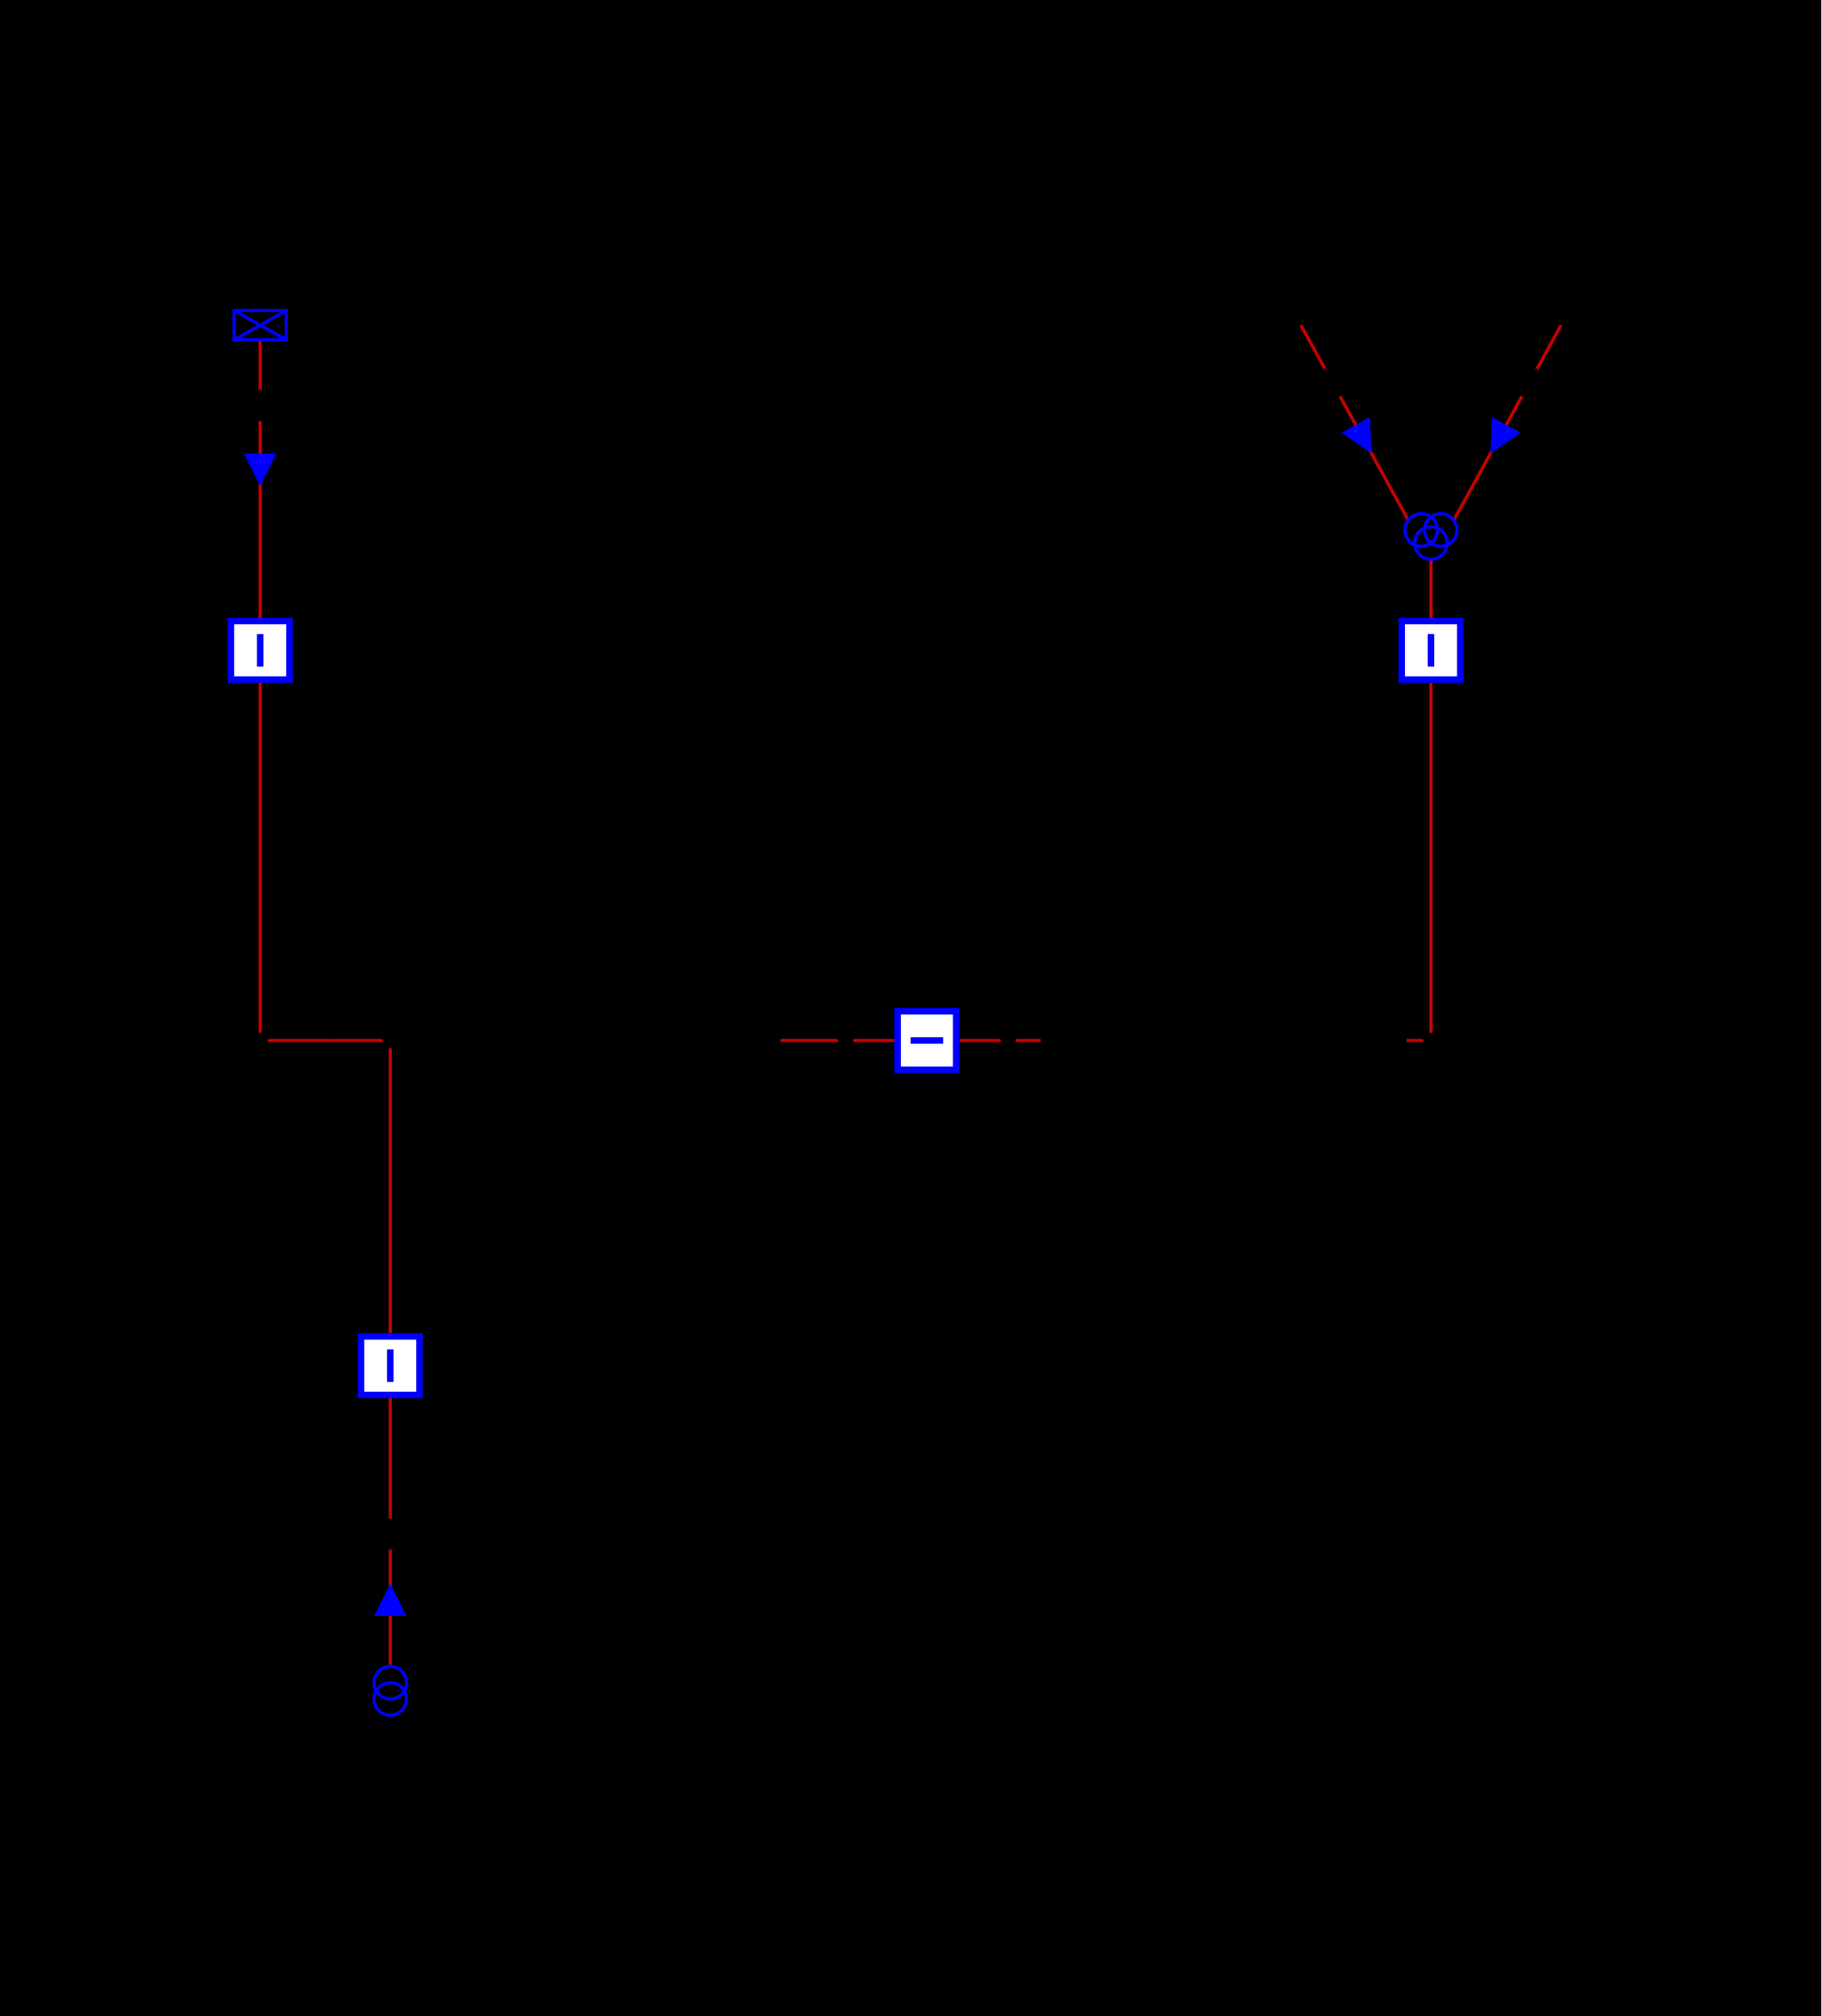
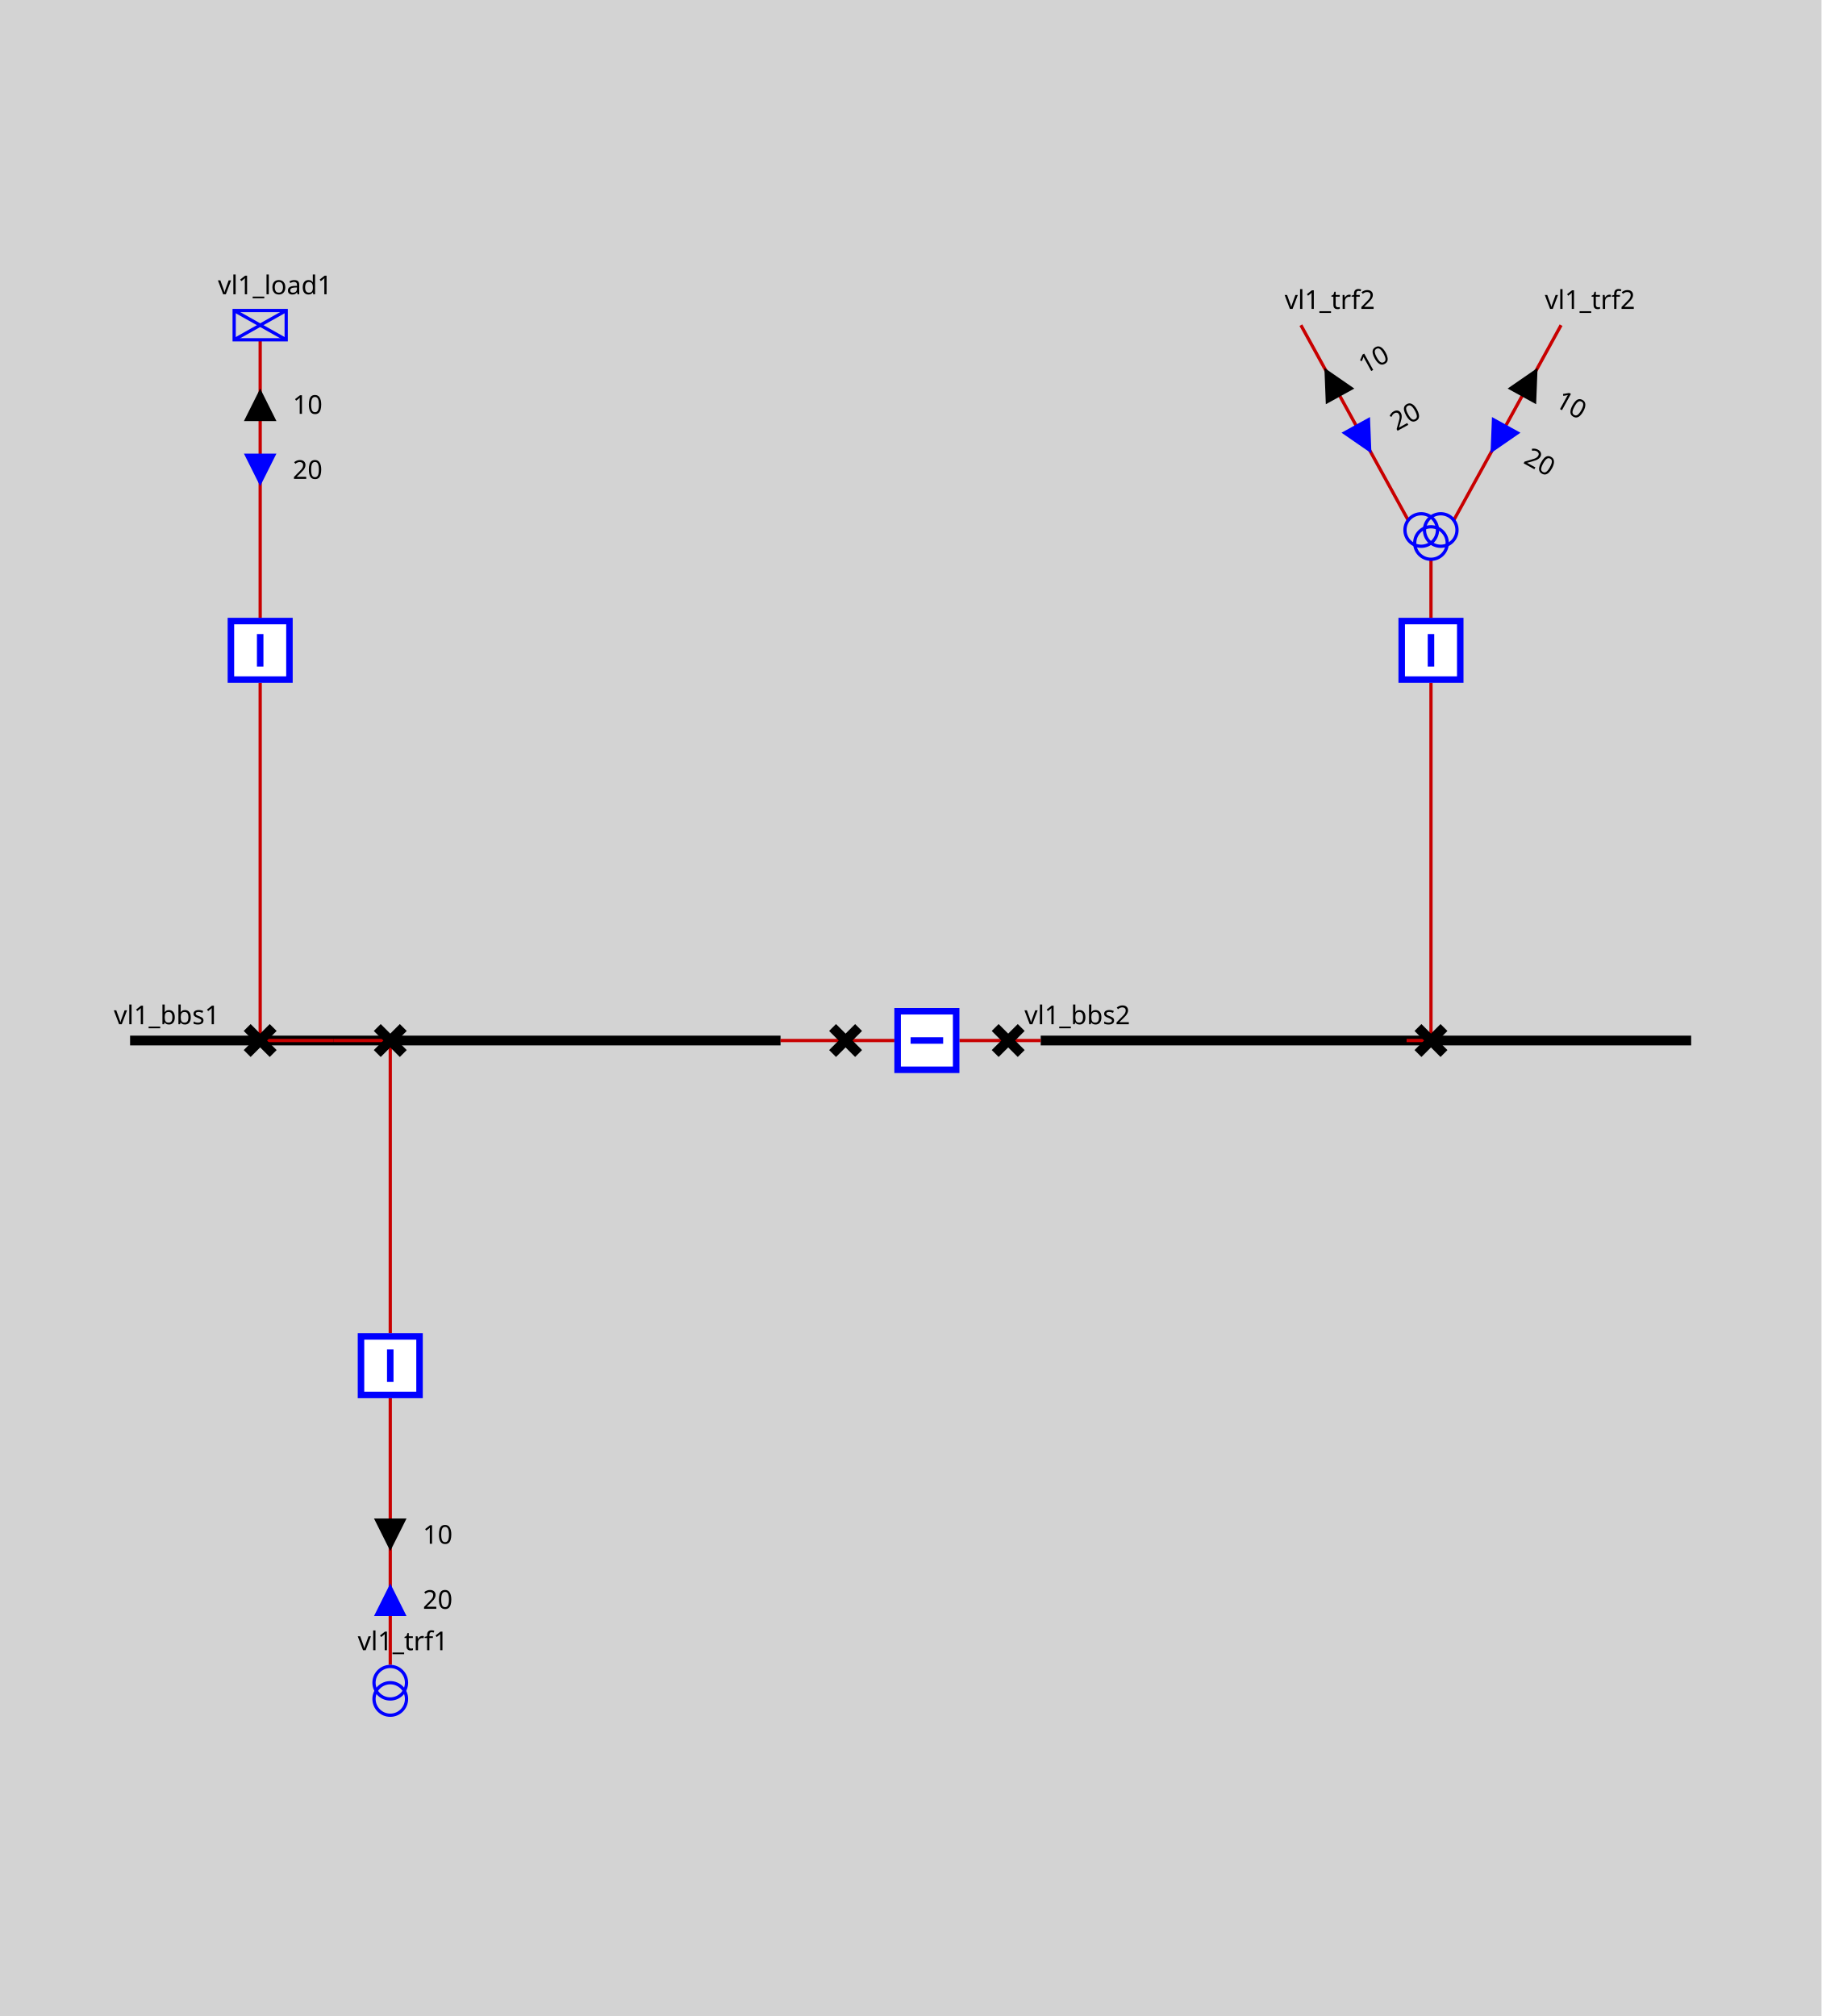
<svg xmlns="http://www.w3.org/2000/svg" height="620.0" viewBox="0 0 560.0 620.0" width="560.0">
  <style>
/* ----------------------------------------------------------------------- */
/* File: tautologies.css ------------------------------------------------- */
.sld-out .sld-arrow-in {visibility: hidden}
.sld-in .sld-arrow-out {visibility: hidden}
.sld-closed .sld-sw-open {visibility: hidden}
.sld-open .sld-sw-closed {visibility: hidden}
.sld-hidden-node {visibility: hidden}
.sld-top-feeder .sld-label {dominant-baseline: auto}
.sld-bottom-feeder .sld-label {dominant-baseline: hanging}
.sld-arrow-p .sld-label {dominant-baseline: middle}
.sld-arrow-q .sld-label {dominant-baseline: middle}

/* ----------------------------------------------------------------------- */
/* File : components.css ------------------------------------------------- */
/* Stroke black */
.sld-disconnector {stroke-width: 3; stroke: black; fill: none}
/* Stroke blue */
.sld-breaker {stroke-width: 2; stroke: blue; fill:white}
/* Stroke --sld-vl-color with fallback black */
.sld-bus-connection {stroke: var(--sld-vl-color, black); stroke-width: 4; fill: none}
.sld-busbar-section {stroke: var(--sld-vl-color, black); stroke-width: 3; fill: none}
/* Stroke --sld-vl-color with fallback red */
.sld-wire {stroke: var(--sld-vl-color, #c80000); fill: none}
/* Stroke --sld-vl-color with fallback blue */
.sld-load-break-switch {stroke: var(--sld-vl-color, blue); fill: none}
.sld-load {stroke: var(--sld-vl-color, blue); fill: none}
.sld-generator {stroke: var(--sld-vl-color, blue); fill: none}
.sld-two-wt {stroke: var(--sld-vl-color, blue); fill: none}
.sld-three-wt {stroke: var(--sld-vl-color, blue); fill: none}
.sld-winding {stroke: var(--sld-vl-color, blue); fill: none}
.sld-capacitor {stroke: var(--sld-vl-color, blue); fill: none}
.sld-inductor {stroke: var(--sld-vl-color, blue); fill: none}
.sld-pst {stroke: var(--sld-vl-color, blue); fill: none}
.sld-svc {stroke: var(--sld-vl-color, blue); fill: none}
.sld-vsc {stroke: var(--sld-vl-color, blue); font-size: 7.43px; fill: none}
/* Stroke none &amp; fill: --sld-vl-color */
.sld-node-infos {stroke: none; fill: var(--sld-vl-color, black)}
/* Stroke none &amp; fill: black */
.sld-label {stroke: none; fill: black; font: 8px "Verdana"}
.sld-graph-label {stroke: none; fill: black; font: 12px "Verdana"}
.sld-node {stroke: none; fill: black}
.sld-flash {stroke: none; fill: black}
.sld-lock {stroke: none; fill: black}
/* Specific */
.sld-grid {stroke: #003700; stroke-dasharray: 1,10}
.sld-arrow-p {fill:black}
.sld-arrow-q {fill:blue}
- 
+ .sld-frame {fill: lightgrey}
</style>
  <rect class="sld-frame" height="100%" width="100%" />
  <g>
    <g class="sld-busbar-section" id="idvl1_95_bbs1" transform="translate(40.0,320.0)">
      <line x1="0" x2="200.0" y1="0" y2="0" />
      <text class="sld-label" id="vl1_bbs1_vl1_bbs1_NW_LABEL" x="-5.0" y="-5.0">vl1_bbs1</text>
    </g>
    <g class="sld-busbar-section" id="idvl1_95_bbs2" transform="translate(320.0,320.0)">
      <line x1="0" x2="200.0" y1="0" y2="0" />
      <text class="sld-label" id="vl1_bbs2_vl1_bbs2_NW_LABEL" x="-5.0" y="-5.0">vl1_bbs2</text>
    </g>
    <g class="sld-wire" id="_95_vl1_95_vl1_95_bbs1_95_vl1_95_d1">
      <polyline points="240.0,320.0,260.0,320.0" />
    </g>
    <g class="sld-wire" id="_95_vl1_95_vl1_95_d1_95_vl1_95_b1">
      <polyline points="260.0,320.0,275.0,320.0" />
    </g>
    <g class="sld-wire" id="_95_vl1_95_vl1_95_b1_95_vl1_95_d2">
      <polyline points="295.0,320.0,310.0,320.0" />
    </g>
    <g class="sld-wire" id="_95_vl1_95_vl1_95_d2_95_vl1_95_bbs2">
      <polyline points="310.0,320.0,320.0,320.0" />
    </g>
    <g class="sld-wire" id="_95_vl1_95_vl1_95_load1_95_vl1_95_bload1">
      <polyline points="80.0,104.5,80.0,190.0" />
    </g>
    <g class="sld-arrow-p sld-out" id="idvl1_95_load1_ARROW_ACTIVE" transform="translate(75.0,119.5)">
      <polygon class="sld-arrow-in" points="0,0 10,0 5,10" />
      <polygon class="sld-arrow-out" points="5,0 10,10 0,10" />
      <text class="sld-label" x="15.0" y="5.0">10</text>
    </g>
    <g class="sld-arrow-q sld-in" id="idvl1_95_load1_ARROW_REACTIVE" transform="translate(75.0,139.5)">
      <polygon class="sld-arrow-in" points="0,0 10,0 5,10" />
      <polygon class="sld-arrow-out" points="5,0 10,10 0,10" />
      <text class="sld-label" x="15.0" y="5.0">20</text>
    </g>
    <g class="sld-wire" id="_95_vl1_95_vl1_95_bload1_95_vl1_95_dload1">
      <polyline points="80.0,210.0,80.0,320.0" />
    </g>
    <g class="sld-wire" id="_95_vl1_95_vl1_95_dload1_95_vl1_95_bbs1">
      <polyline points="80.0,320.0,102.5,320.0" />
    </g>
    <g class="sld-wire" id="_95_vl1_95_vl1_95_trf1_95_vl1_95_btrf1">
      <polyline points="120.0,512.0,120.0,430.0" />
    </g>
    <g class="sld-arrow-q sld-in" id="idvl1_95_trf1_ARROW_REACTIVE" transform="translate(115.0,487.0)">
      <polygon class="sld-arrow-in" points="0,0 10,0 5,10" transform="rotate(180.0,5.0,5.0)" />
      <polygon class="sld-arrow-out" points="5,0 10,10 0,10" transform="rotate(180.0,5.0,5.0)" />
      <text class="sld-label" x="15.0" y="5.0">20</text>
    </g>
    <g class="sld-arrow-p sld-out" id="idvl1_95_trf1_ARROW_ACTIVE" transform="translate(115.0,467.0)">
      <polygon class="sld-arrow-in" points="0,0 10,0 5,10" transform="rotate(180.0,5.0,5.0)" />
      <polygon class="sld-arrow-out" points="5,0 10,10 0,10" transform="rotate(180.0,5.0,5.0)" />
      <text class="sld-label" x="15.0" y="5.0">10</text>
    </g>
    <g class="sld-wire" id="_95_vl1_95_vl1_95_btrf1_95_vl1_95_dtrf1">
      <polyline points="120.0,410.0,120.0,320.0" />
    </g>
    <g class="sld-wire" id="_95_vl1_95_vl1_95_dtrf1_95_vl1_95_bbs1">
      <polyline points="120.0,320.0,102.5,320.0" />
    </g>
    <g class="sld-wire" id="_95_vl1_95_vl1_95_trf2_95_one_95_vl1_95_trf2">
      <polyline points="400.0,100.0,433.0,160.0" />
    </g>
    <g class="sld-arrow-p sld-out" id="idvl1_95_trf2_95_one_ARROW_ACTIVE" transform="matrix(0.8762,-0.4819,0.4819,0.8762,402.8477,115.5528)">
      <polygon class="sld-arrow-in" points="0,0 10,0 5,10" />
      <polygon class="sld-arrow-out" points="5,0 10,10 0,10" />
      <text class="sld-label" x="15.0" y="5.0">10</text>
    </g>
    <g class="sld-arrow-q sld-in" id="idvl1_95_trf2_95_one_ARROW_REACTIVE" transform="matrix(0.8762,-0.4819,0.4819,0.8762,412.4861,133.0772)">
      <polygon class="sld-arrow-in" points="0,0 10,0 5,10" />
      <polygon class="sld-arrow-out" points="5,0 10,10 0,10" />
      <text class="sld-label" x="15.0" y="5.0">20</text>
    </g>
    <g class="sld-wire" id="_95_vl1_95_vl1_95_trf2_95_two_95_vl1_95_trf2">
      <polyline points="480.0,100.0,447.0,160.0" />
    </g>
    <g class="sld-arrow-p sld-out" id="idvl1_95_trf2_95_two_ARROW_ACTIVE" transform="matrix(0.8762,0.4819,-0.4819,0.8762,468.3901,110.7336)">
      <polygon class="sld-arrow-in" points="0,0 10,0 5,10" />
      <polygon class="sld-arrow-out" points="5,0 10,10 0,10" />
      <text class="sld-label" x="15.0" y="5.0">10</text>
    </g>
    <g class="sld-arrow-q sld-in" id="idvl1_95_trf2_95_two_ARROW_REACTIVE" transform="matrix(0.8762,0.4819,-0.4819,0.8762,458.7518,128.258)">
      <polygon class="sld-arrow-in" points="0,0 10,0 5,10" />
      <polygon class="sld-arrow-out" points="5,0 10,10 0,10" />
      <text class="sld-label" x="15.0" y="5.0">20</text>
    </g>
    <g class="sld-wire" id="_95_vl1_95_vl1_95_trf2_95_vl1_95_btrf2">
      <polyline points="440.0,172.0,440.0,190.0" />
    </g>
    <g class="sld-wire" id="_95_vl1_95_vl1_95_btrf2_95_vl1_95_dtrf2">
      <polyline points="440.0,210.0,440.0,320.0" />
    </g>
    <g class="sld-wire" id="_95_vl1_95_vl1_95_dtrf2_95_vl1_95_bbs2">
      <polyline points="440.0,320.0,432.5,320.0" />
    </g>
    <g class="sld-disconnector sld-closed" id="idvl1_95_d1" transform="translate(256.0,316.0)">
      <path class="sld-sw-closed" d="M0,0 8,8 M8,0 0,8" />
      <path class="sld-sw-open" d="M8,0 0,8" />
    </g>
    <g class="sld-breaker sld-closed" id="idvl1_95_b1" transform="translate(275.0,310.0)">
      <path class="sld-sw-closed" d="M1,1 V19 H19 V1z M10,5 V15" transform="rotate(90.0,10.0,10.0)" />
      <path class="sld-sw-open" d="M1,1 V19 H19 V1z M5,10 H15" transform="rotate(90.0,10.0,10.0)" />
    </g>
    <g class="sld-disconnector sld-closed" id="idvl1_95_d2" transform="translate(306.0,316.0)">
      <path class="sld-sw-closed" d="M0,0 8,8 M8,0 0,8" />
      <path class="sld-sw-open" d="M8,0 0,8" />
    </g>
    <g class="sld-load" id="idvl1_95_load1" transform="translate(72.0,95.5)">
      <rect height="9" width="16" />
      <line x1="0" x2="16" y1="0" y2="9" />
      <line x1="16" x2="0" y1="0" y2="9" />
      <text class="sld-label" id="vl1_load1_vl1_load1__LABEL" x="-5.0" y="-5.0">vl1_load1</text>
    </g>
    <g class="sld-breaker sld-closed" id="idvl1_95_bload1" transform="translate(70.0,190.0)">
      <path class="sld-sw-closed" d="M1,1 V19 H19 V1z M10,5 V15" />
      <path class="sld-sw-open" d="M1,1 V19 H19 V1z M5,10 H15" />
    </g>
    <g class="sld-disconnector sld-closed" id="idvl1_95_dload1" transform="translate(76.0,316.0)">
      <path class="sld-sw-closed" d="M0,0 8,8 M8,0 0,8" />
      <path class="sld-sw-open" d="M8,0 0,8" />
    </g>
    <g class="sld-two-wt" id="idvl1_95_trf1" transform="translate(115.0,512.5)">
      <circle class="sld-winding" cx="5" cy="10" r="5" />
      <circle class="sld-winding" cx="5" cy="5" r="5" />
      <text class="sld-label" id="vl1_trf1_vl1_trf1__LABEL" x="-5.0" y="-5.0">vl1_trf1</text>
    </g>
    <g class="sld-breaker sld-closed" id="idvl1_95_btrf1" transform="translate(110.0,410.0)">
      <path class="sld-sw-closed" d="M1,1 V19 H19 V1z M10,5 V15" />
      <path class="sld-sw-open" d="M1,1 V19 H19 V1z M5,10 H15" />
    </g>
    <g class="sld-disconnector sld-closed" id="idvl1_95_dtrf1" transform="translate(116.0,316.0)">
      <path class="sld-sw-closed" d="M0,0 8,8 M8,0 0,8" />
      <path class="sld-sw-open" d="M8,0 0,8" />
    </g>
    <g class="" id="idvl1_95_trf2_95_one" transform="translate(400.0,100.0)">
      <text class="sld-label" id="vl1_trf2_one_vl1_trf2_one__LABEL" x="-5.0" y="-5.0">vl1_trf2</text>
    </g>
    <g class="" id="idvl1_95_trf2_95_two" transform="translate(480.0,100.0)">
      <text class="sld-label" id="vl1_trf2_two_vl1_trf2_two__LABEL" x="-5.0" y="-5.0">vl1_trf2</text>
    </g>
    <g class="sld-three-wt" id="idvl1_95_trf2" transform="translate(432.0,148.0)">
      <circle class="sld-winding" cx="5" cy="15" r="5" />
      <circle class="sld-winding" cx="11" cy="15" r="5" />
      <circle class="sld-winding" cx="8" cy="19" r="5" />
    </g>
    <g class="sld-breaker sld-closed" id="idvl1_95_btrf2" transform="translate(430.0,190.0)">
      <path class="sld-sw-closed" d="M1,1 V19 H19 V1z M10,5 V15" />
      <path class="sld-sw-open" d="M1,1 V19 H19 V1z M5,10 H15" />
    </g>
    <g class="sld-disconnector sld-closed" id="idvl1_95_dtrf2" transform="translate(436.0,316.0)">
      <path class="sld-sw-closed" d="M0,0 8,8 M8,0 0,8" />
      <path class="sld-sw-open" d="M8,0 0,8" />
    </g>
  </g>
</svg>
